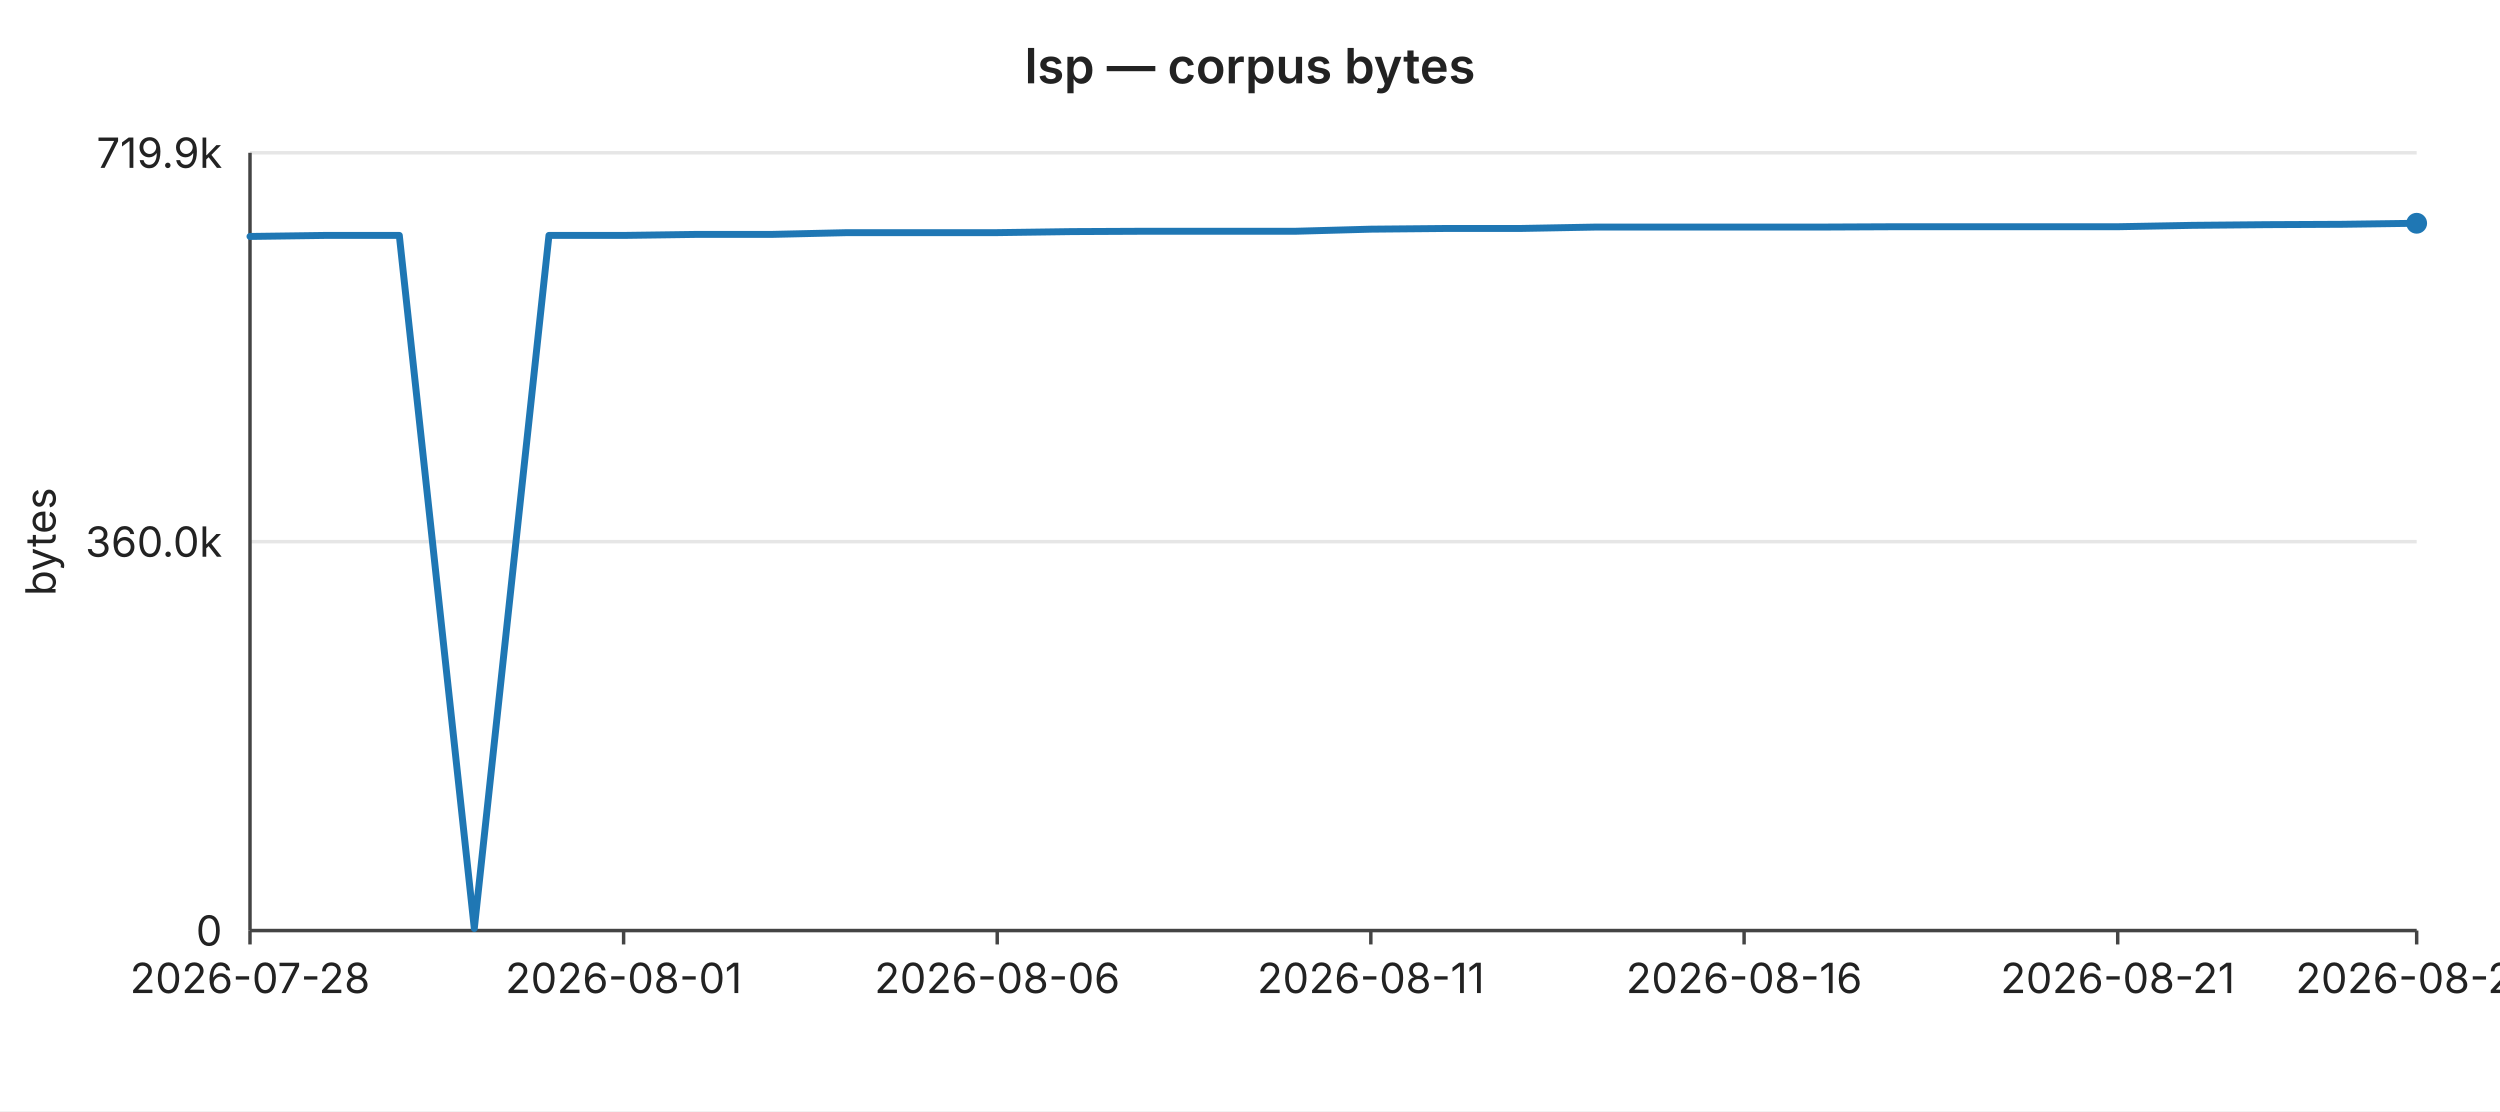
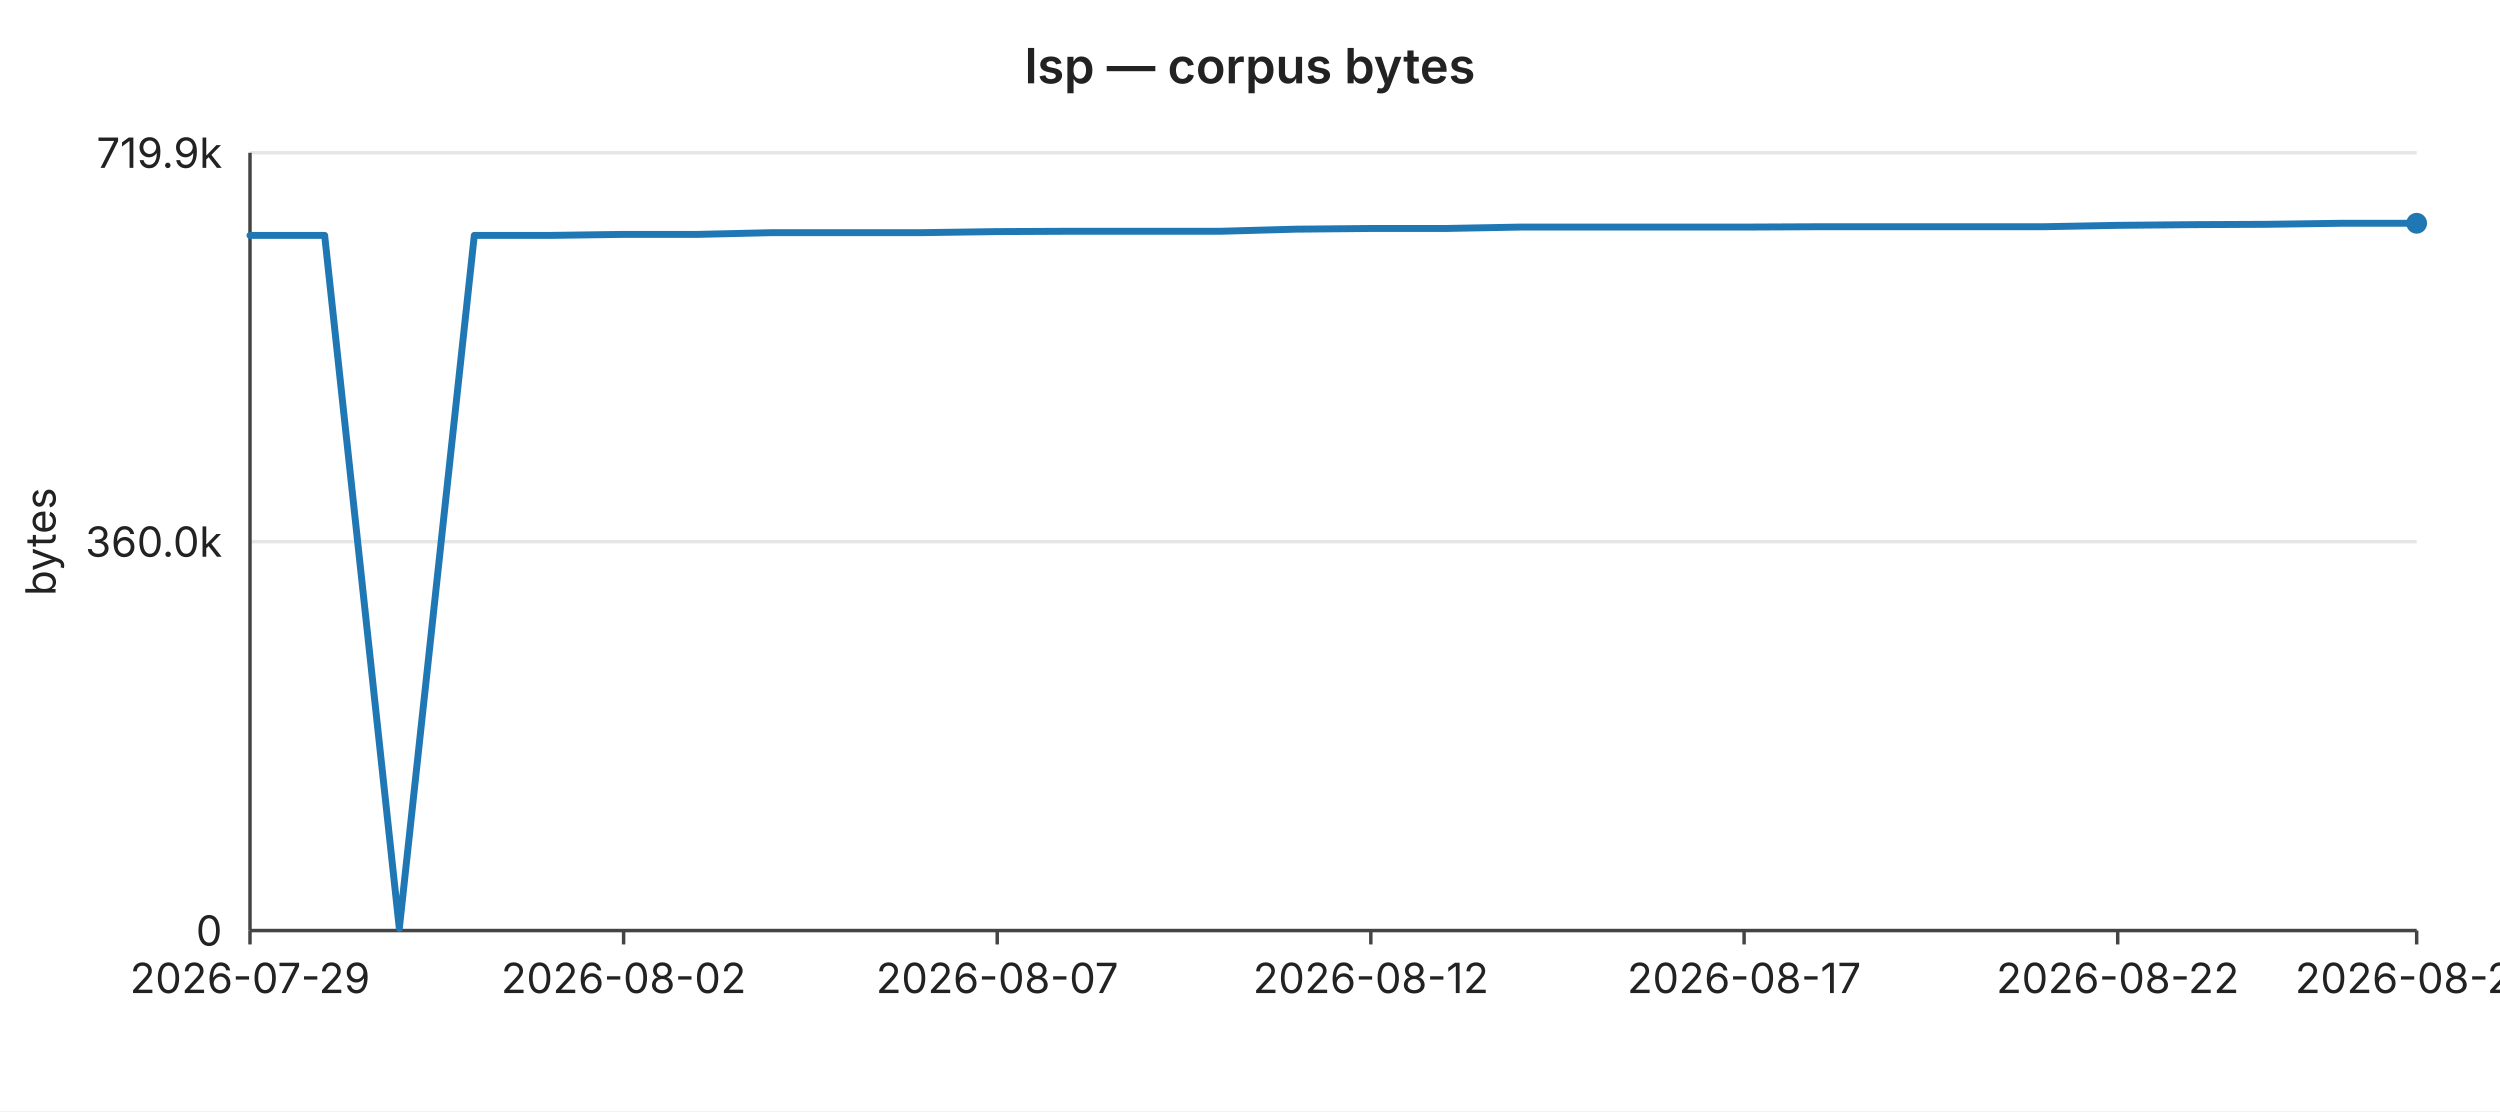
<svg xmlns="http://www.w3.org/2000/svg" width="720" height="320" viewBox="0 0 720 320" font-family="-apple-system,BlinkMacSystemFont,Segoe UI,sans-serif" font-size="12">
  <rect width="720" height="320" fill="#ffffff" />
  <text x="360" y="24" text-anchor="middle" font-size="14" font-weight="600" fill="#222">lsp — corpus bytes</text>
  <line x1="72" y1="44.0" x2="696" y2="44.0" stroke="#e6e6e6" stroke-width="1" />
  <text x="64" y="44.0" text-anchor="end" dominant-baseline="middle" fill="#222">719.9k</text>
  <line x1="72" y1="156.0" x2="696" y2="156.0" stroke="#e6e6e6" stroke-width="1" />
  <text x="64" y="156.0" text-anchor="end" dominant-baseline="middle" fill="#222">360.0k</text>
  <line x1="72" y1="268.0" x2="696" y2="268.0" stroke="#e6e6e6" stroke-width="1" />
  <text x="64" y="268.0" text-anchor="end" dominant-baseline="middle" fill="#222">0</text>
  <text x="16" y="156" text-anchor="middle" fill="#222" transform="rotate(-90 16 156)">bytes</text>
  <line x1="72" y1="44" x2="72" y2="268" stroke="#444" stroke-width="1" />
  <line x1="72" y1="268" x2="696" y2="268" stroke="#444" stroke-width="1" />
  <line x1="72.0" y1="268" x2="72.0" y2="272" stroke="#444" stroke-width="1" />
-   <text x="72.0" y="286" text-anchor="middle" fill="#222">2026-07-28</text>
+   <text x="72.0" y="286" text-anchor="middle" fill="#222">2026-07-29</text>
  <line x1="179.6" y1="268" x2="179.6" y2="272" stroke="#444" stroke-width="1" />
-   <text x="179.6" y="286" text-anchor="middle" fill="#222">2026-08-01</text>
+   <text x="179.6" y="286" text-anchor="middle" fill="#222">2026-08-02</text>
  <line x1="287.2" y1="268" x2="287.2" y2="272" stroke="#444" stroke-width="1" />
-   <text x="287.2" y="286" text-anchor="middle" fill="#222">2026-08-06</text>
+   <text x="287.2" y="286" text-anchor="middle" fill="#222">2026-08-07</text>
  <line x1="394.8" y1="268" x2="394.8" y2="272" stroke="#444" stroke-width="1" />
-   <text x="394.8" y="286" text-anchor="middle" fill="#222">2026-08-11</text>
+   <text x="394.8" y="286" text-anchor="middle" fill="#222">2026-08-12</text>
  <line x1="502.3" y1="268" x2="502.3" y2="272" stroke="#444" stroke-width="1" />
-   <text x="502.3" y="286" text-anchor="middle" fill="#222">2026-08-16</text>
+   <text x="502.3" y="286" text-anchor="middle" fill="#222">2026-08-17</text>
  <line x1="609.9" y1="268" x2="609.9" y2="272" stroke="#444" stroke-width="1" />
-   <text x="609.9" y="286" text-anchor="middle" fill="#222">2026-08-21</text>
+   <text x="609.9" y="286" text-anchor="middle" fill="#222">2026-08-22</text>
  <line x1="696.0" y1="268" x2="696.0" y2="272" stroke="#444" stroke-width="1" />
-   <text x="696.0" y="286" text-anchor="middle" fill="#222">2026-08-25</text>
-   <polyline fill="none" stroke="#1f77b4" stroke-width="2" stroke-linejoin="round" stroke-linecap="round" points="72.0,68.1 93.5,67.8 115.0,67.8 136.6,267.4 158.1,67.8 179.6,67.8 201.1,67.5 222.6,67.5 244.1,67.0 265.7,67.0 287.2,67.0 308.7,66.7 330.2,66.6 351.7,66.6 373.2,66.6 394.8,66.0 416.3,65.8 437.8,65.8 459.3,65.4 480.8,65.4 502.3,65.4 523.9,65.4 545.4,65.3 566.9,65.3 588.4,65.3 609.9,65.3 631.4,64.9 653.0,64.7 674.5,64.6 696.0,64.3" />
+   <text x="696.0" y="286" text-anchor="middle" fill="#222">2026-08-26</text>
+   <polyline fill="none" stroke="#1f77b4" stroke-width="2" stroke-linejoin="round" stroke-linecap="round" points="72.0,67.8 93.5,67.8 115.0,267.4 136.6,67.8 158.1,67.8 179.6,67.5 201.1,67.5 222.6,67.0 244.1,67.0 265.7,67.0 287.2,66.7 308.7,66.6 330.2,66.6 351.7,66.6 373.2,66.0 394.8,65.8 416.3,65.8 437.8,65.4 459.3,65.4 480.8,65.4 502.3,65.4 523.9,65.3 545.4,65.3 566.9,65.3 588.4,65.3 609.9,64.9 631.4,64.7 653.0,64.6 674.5,64.3 696.0,64.3" />
  <circle cx="696.0" cy="64.3" r="3" fill="#1f77b4" />
</svg>
